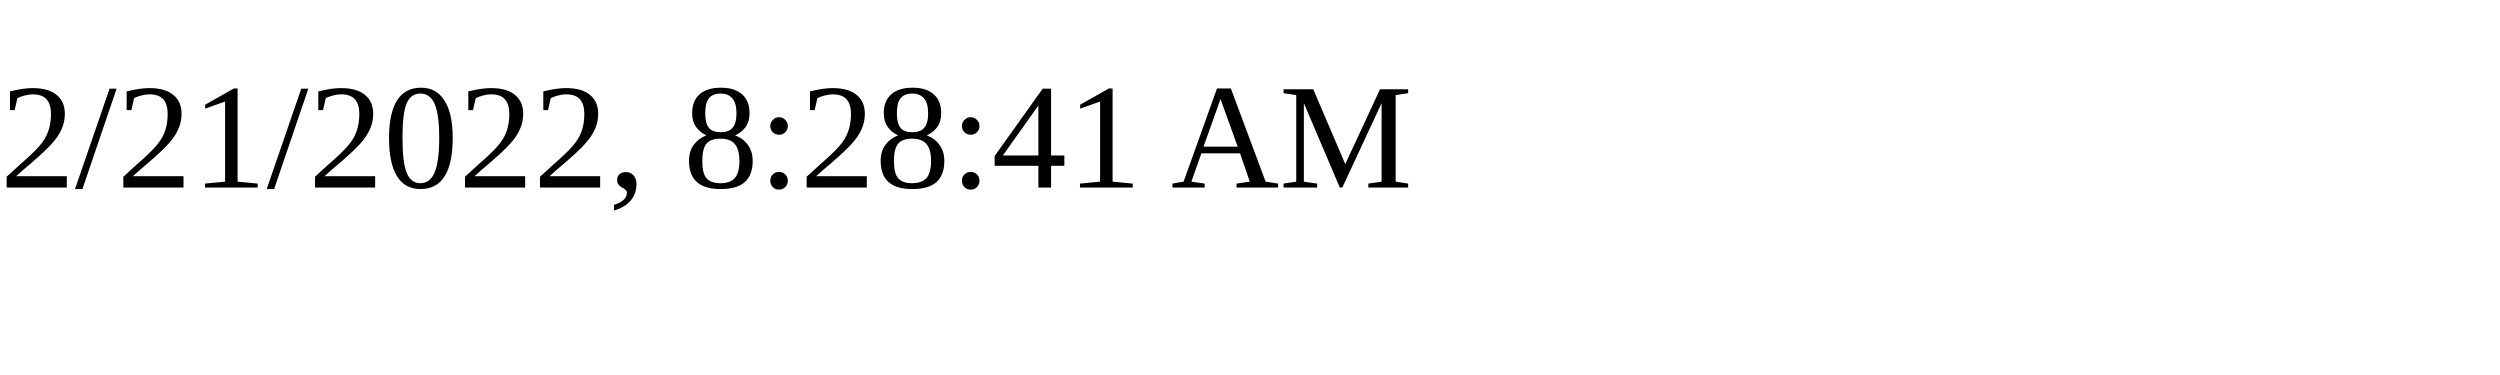
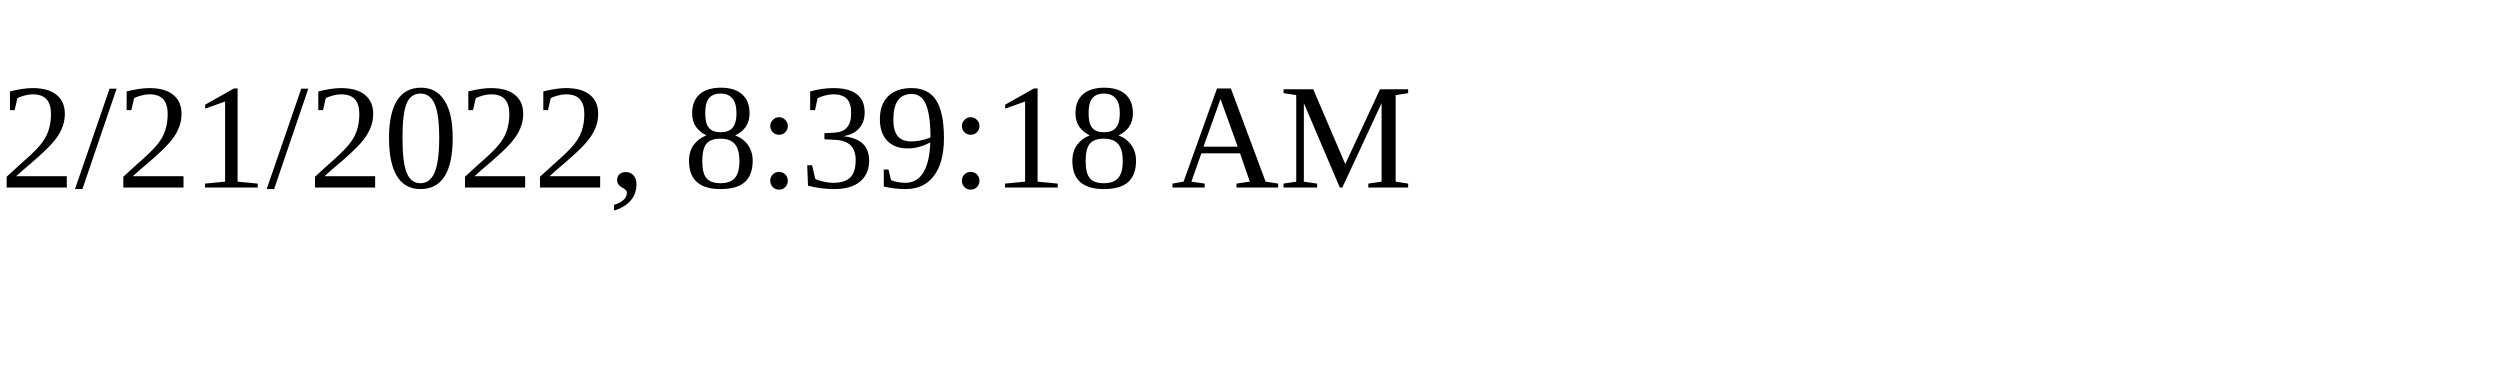
<svg xmlns="http://www.w3.org/2000/svg" height="30" width="200">
-   <text x="0" y="15">2/21/2022, 8:28:41 AM</text>
+   <text x="0" y="15">2/21/2022, 8:39:18 AM</text>
</svg>
